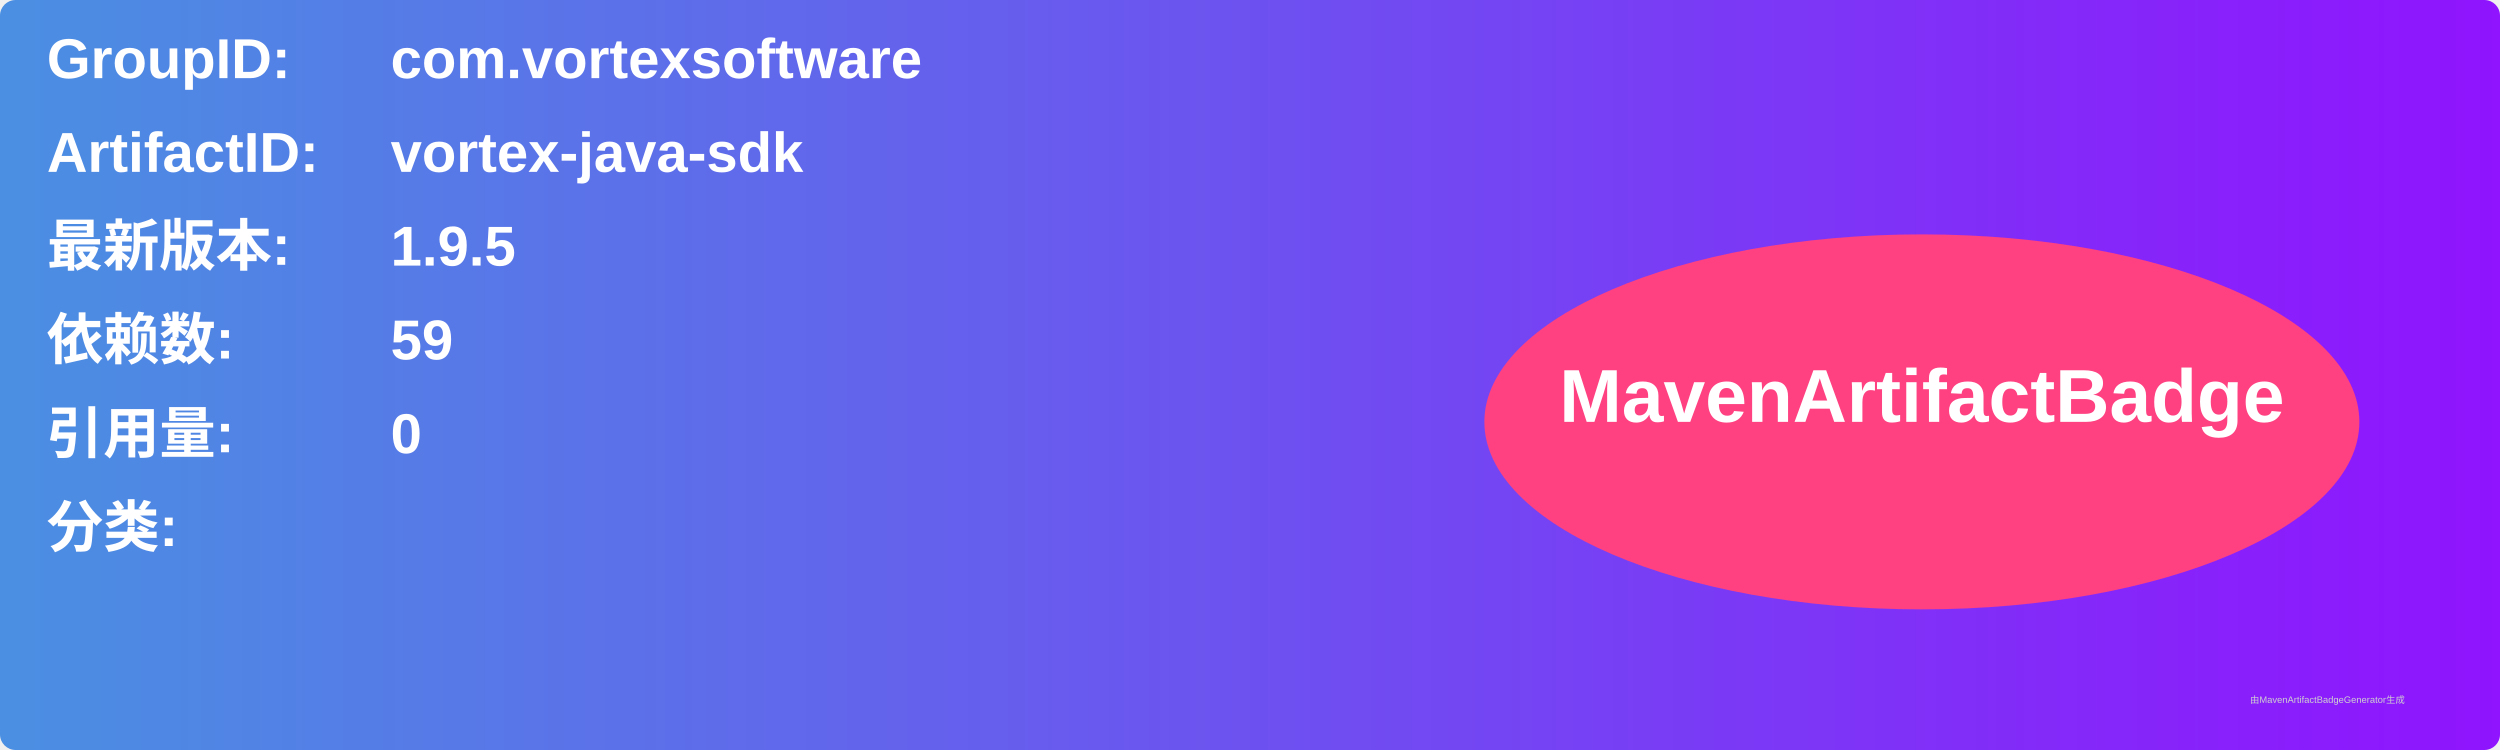
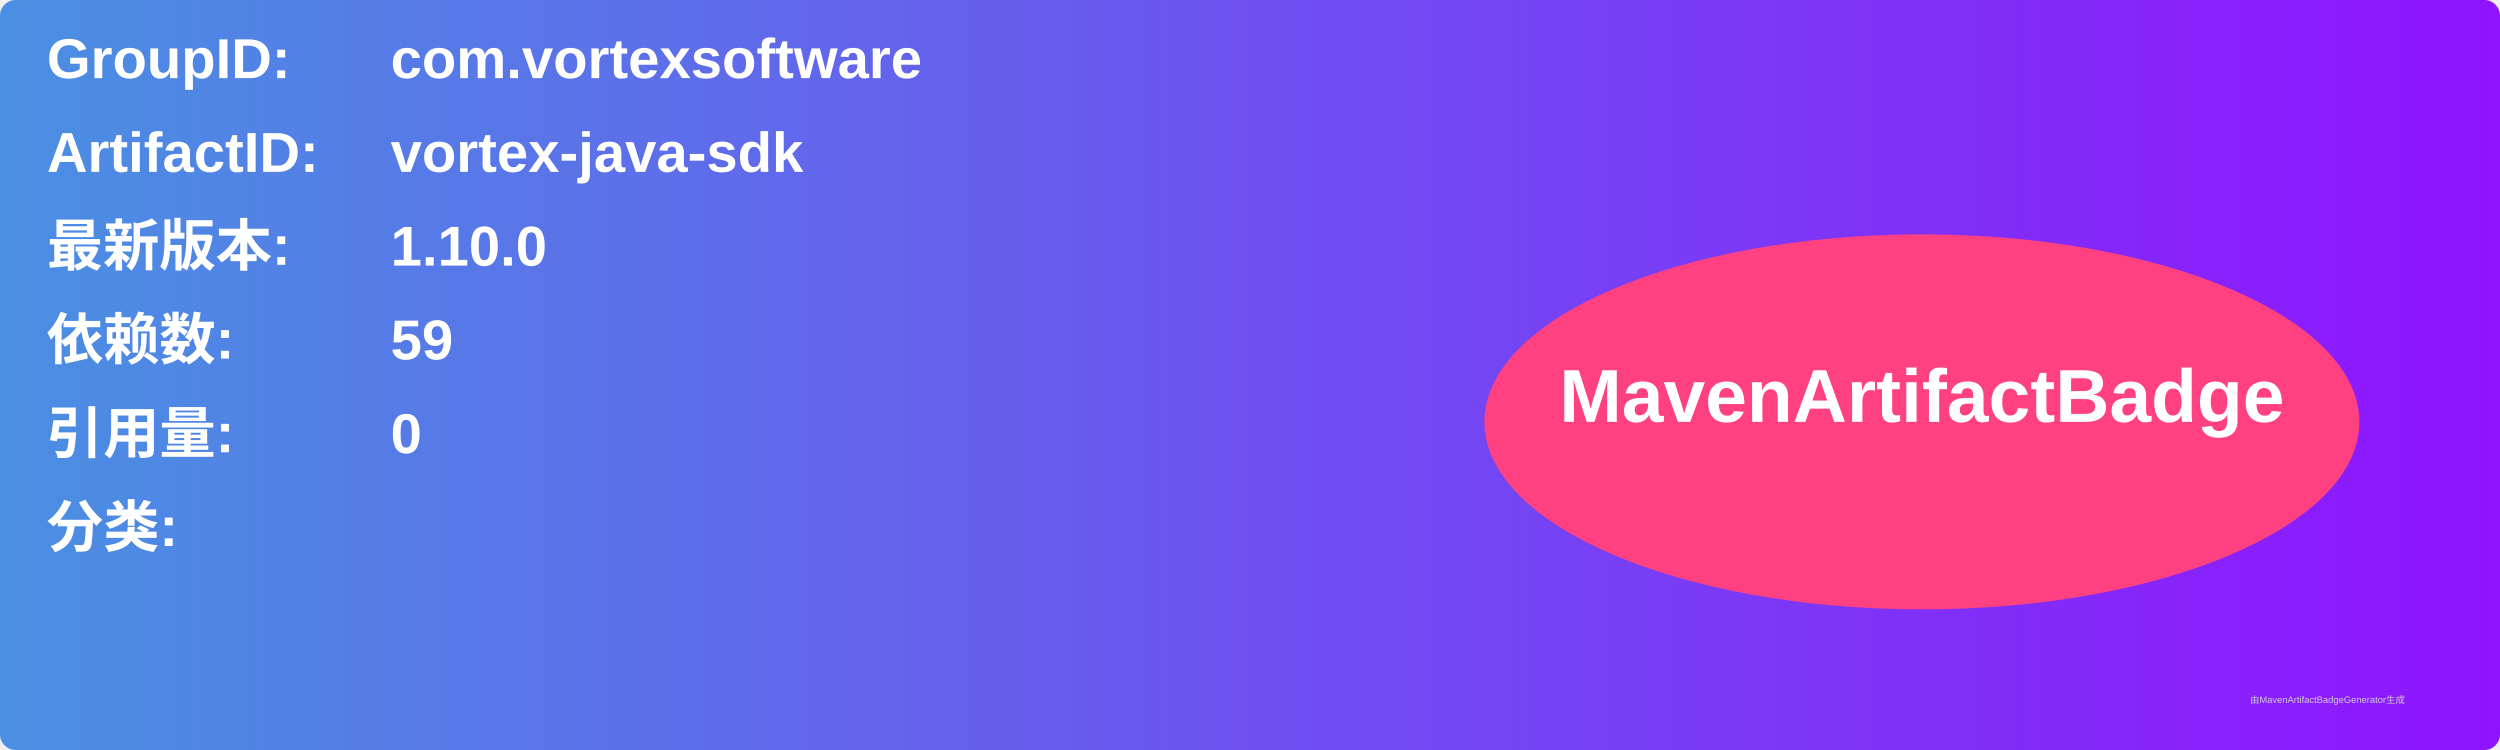
<svg xmlns="http://www.w3.org/2000/svg" width="800" height="240" viewBox="0 0 800 240">
  <linearGradient id="grad" x1="0%" y1="0%" x2="100%" y2="0%">
    <stop offset="0%" stop-color="#4a90e2" />
    <stop offset="100%" stop-color="#9013fe" />
  </linearGradient>
  <rect width="100%" height="100%" rx="5" ry="5" fill="url(#grad)" />
  <g transform="translate(15, 15)">
    <text x="0" y="10" font-family="Arial" font-size="18" fill="white" font-weight="bold" width="260">GroupID:</text>
    <text x="110" y="10" font-family="Arial" font-size="18" fill="white" font-weight="bold" width="460">com.vortexsoftware</text>
    <text x="0" y="40" font-family="Arial" font-size="18" fill="white" font-weight="bold" width="260">ArtifactID:</text>
    <text x="110" y="40" font-family="Arial" font-size="18" fill="white" font-weight="bold" width="460">vortex-java-sdk</text>
    <text x="0" y="70" font-family="Arial" font-size="18" fill="white" font-weight="bold">最新版本:</text>
    <text x="110" y="70" font-family="Arial" font-size="18" fill="white" font-weight="bold">
-       <tspan font-weight="bold">1.9.5</tspan>
+       <tspan font-weight="bold">1.10.0</tspan>
    </text>
    <text x="0" y="100" font-family="Arial" font-size="18" fill="white" font-weight="bold">依赖数: </text>
    <text x="110" y="100" font-family="Arial" font-size="18" fill="white">
      <tspan font-weight="bold">59</tspan>
    </text>
    <text x="0" y="130" font-family="Arial" font-size="18" fill="white" font-weight="bold">引用量: </text>
    <text x="110" y="130" font-family="Arial" font-size="18" fill="white">
      <tspan font-weight="bold">0</tspan>
    </text>
    <text x="0" y="160" font-family="Arial" font-size="18" fill="white" font-weight="bold">分类:</text>
    <text x="10" y="190" font-family="Arial" font-size="10" fill="white">
      <tspan font-weight="bold" />
    </text>
    <ellipse cx="600" cy="120" rx="140" ry="60" fill="#ff4081" />
    <text x="600" y="120" text-anchor="middle" font-family="Arial" font-size="24" fill="white" font-weight="bold">MavenArtifactBadge</text>
  </g>
  <text x="720" y="225" font-family="Arial" font-size="3" fill="#d0d0d0">由MavenArtifactBadgeGenerator生成</text>
</svg>
